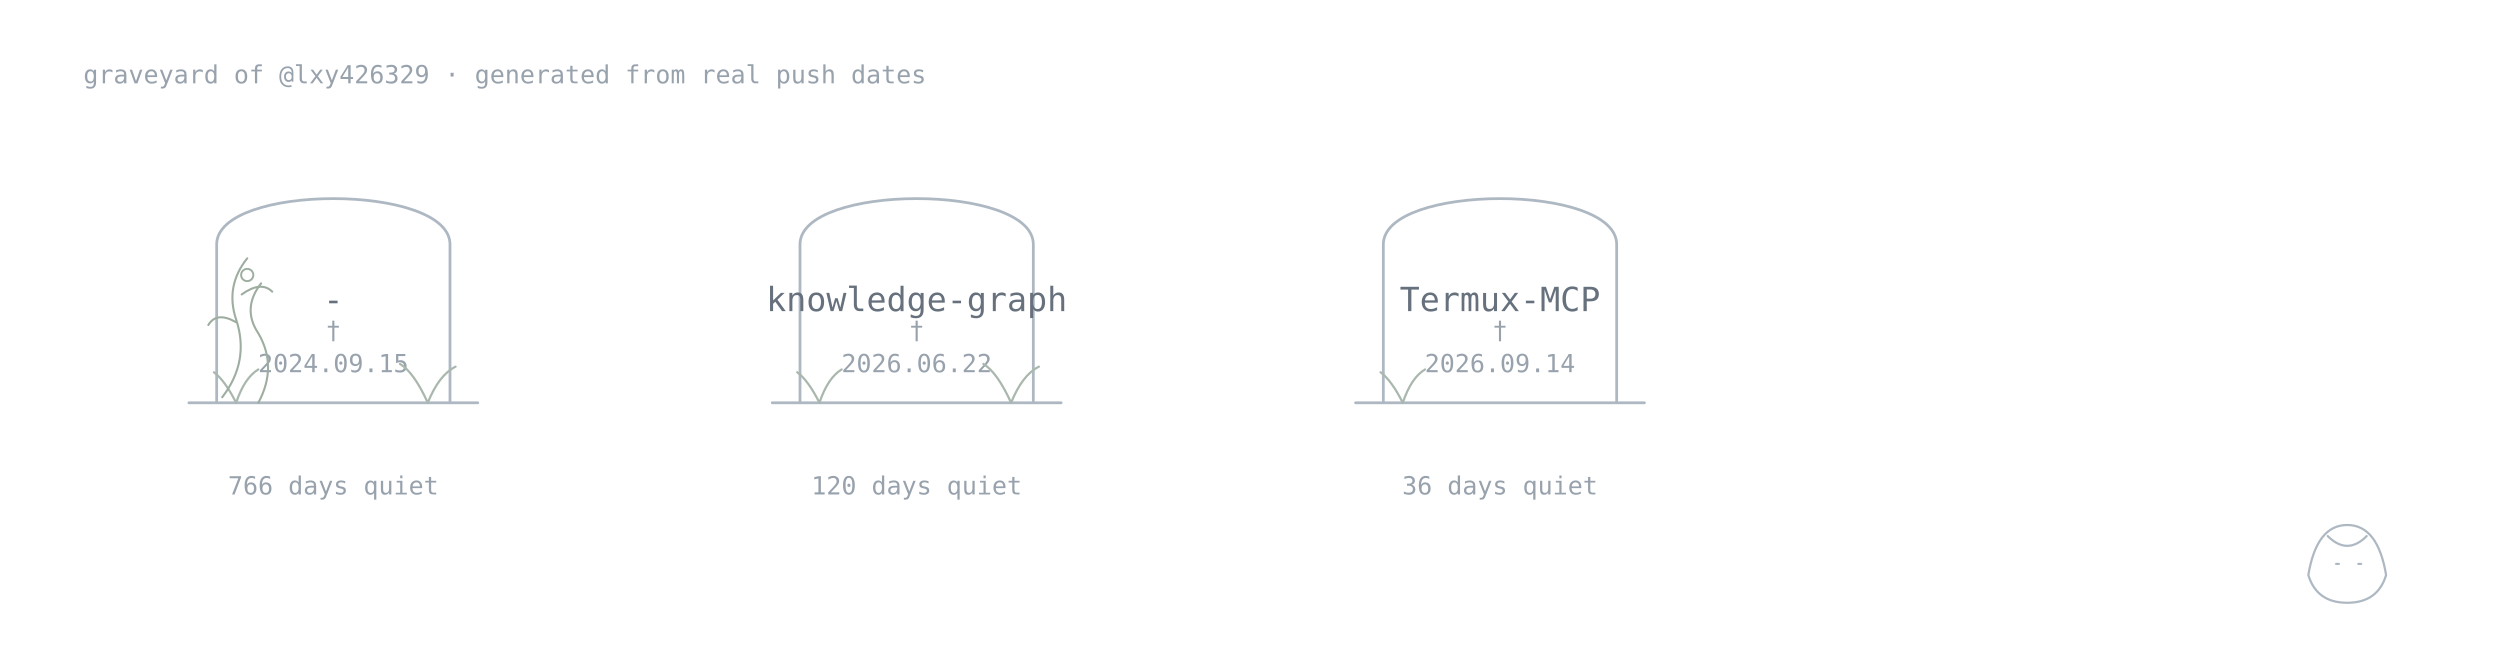
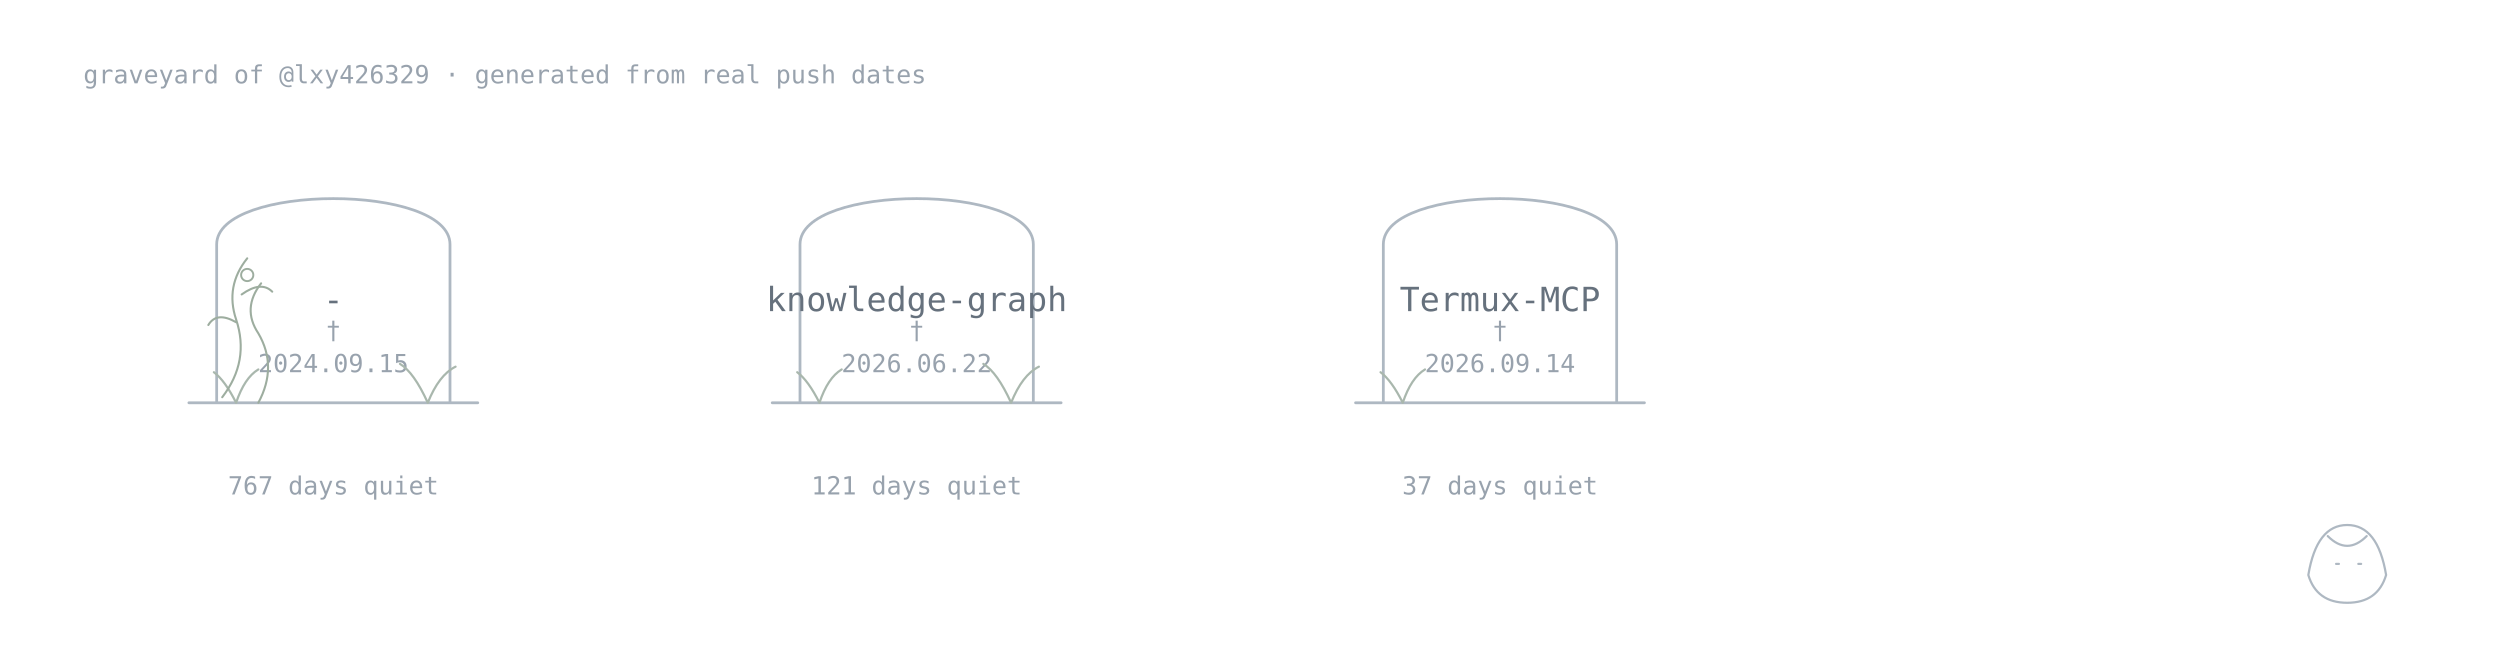
<svg xmlns="http://www.w3.org/2000/svg" width="900" height="235" viewBox="0 0 900 235">
  <style>.name{font:500 12px monospace;fill:#66717d}.age{font:400 9px monospace;fill:#98a2ad}.stone,.plant,.vine,.keeper,.sprout,.memorial{fill:none;stroke-linecap:round;stroke-linejoin:round}.stone{stroke:#aeb8c2;stroke-width:1}.plant{stroke:#a9b7ad;stroke-width:.8}.vine{stroke:#9dad9f;stroke-width:.75}.flower,.memorial{fill:none;stroke:#9dad9f;stroke-width:.7}.keeper{stroke:#aeb8c2;stroke-width:.8}.sprout{fill:none;stroke:#93aa9b;stroke-width:.8;stroke-linecap:round}@media(prefers-color-scheme:dark){.name{fill:#b3bbc5}.age{fill:#77828e}.stone,.keeper{stroke:#778390}.sprout{stroke:#71877a}.plant{stroke:#71877a}.vine,.flower{stroke:#688071}}</style>
  <text class="age" x="30" y="30">graveyard of @lxy426329 · generated from real push dates</text>
  <a href="https://github.com/lxy426329/-">
    <path class="stone" d="M78 145V88C78 66 162 66 162 88V145M68 145H172" />
    <text class="name" x="120" y="112" text-anchor="middle">-</text>
    <text class="age" x="120" y="122" text-anchor="middle">†</text>
    <text class="age" x="120" y="134" text-anchor="middle">2024.09.15</text>
-     <text class="age" x="120" y="178" text-anchor="middle">766 days quiet</text>
+     <text class="age" x="120" y="178" text-anchor="middle">767 days quiet</text>
    <path class="plant" d="M85 145q-4-8-8-11M85 145q3-9 8-12" />
    <path class="plant" d="M154 145q-5-11-10-14M154 145q4-10 10-13" />
    <path class="vine" d="M80 143q10-13 5-28q-4-12 4-22M85 116q-7-4-10 1M87 106q7-5 11-1" />
    <path class="vine" d="M93 145q7-13 0-25q-6-9 1-18" />
    <circle class="flower" cx="89" cy="99" r="2.2" />
    <text class="age" x="154" y="84" />
  </a>
  <a href="https://github.com/lxy426329/knowledge-graph">
    <path class="stone" d="M288 145V88C288 66 372 66 372 88V145M278 145H382" />
    <text class="name" x="330" y="112" text-anchor="middle">knowledge-graph</text>
    <text class="age" x="330" y="122" text-anchor="middle">†</text>
    <text class="age" x="330" y="134" text-anchor="middle">2026.06.22</text>
-     <text class="age" x="330" y="178" text-anchor="middle">120 days quiet</text>
+     <text class="age" x="330" y="178" text-anchor="middle">121 days quiet</text>
    <path class="plant" d="M295 145q-4-8-8-11M295 145q3-9 8-12" />
    <path class="plant" d="M364 145q-5-11-10-14M364 145q4-10 10-13" />
    <text class="age" x="364" y="84" />
  </a>
  <a href="https://github.com/lxy426329/Termux-MCP">
    <path class="stone" d="M498 145V88C498 66 582 66 582 88V145M488 145H592" />
    <text class="name" x="540" y="112" text-anchor="middle">Termux-MCP</text>
    <text class="age" x="540" y="122" text-anchor="middle">†</text>
    <text class="age" x="540" y="134" text-anchor="middle">2026.09.14</text>
-     <text class="age" x="540" y="178" text-anchor="middle">36 days quiet</text>
+     <text class="age" x="540" y="178" text-anchor="middle">37 days quiet</text>
    <path class="plant" d="M505 145q-4-8-8-11M505 145q3-9 8-12" />
    <text class="age" x="574" y="84" />
  </a>
  <g class="keeper">
    <path d="M831 207q3-18 14-18t14 18q-3 10-14 10T831 207Z" />
    <path d="M838 193q7 7 14 0M841 203h1M849 203h1" />
  </g>
</svg>
